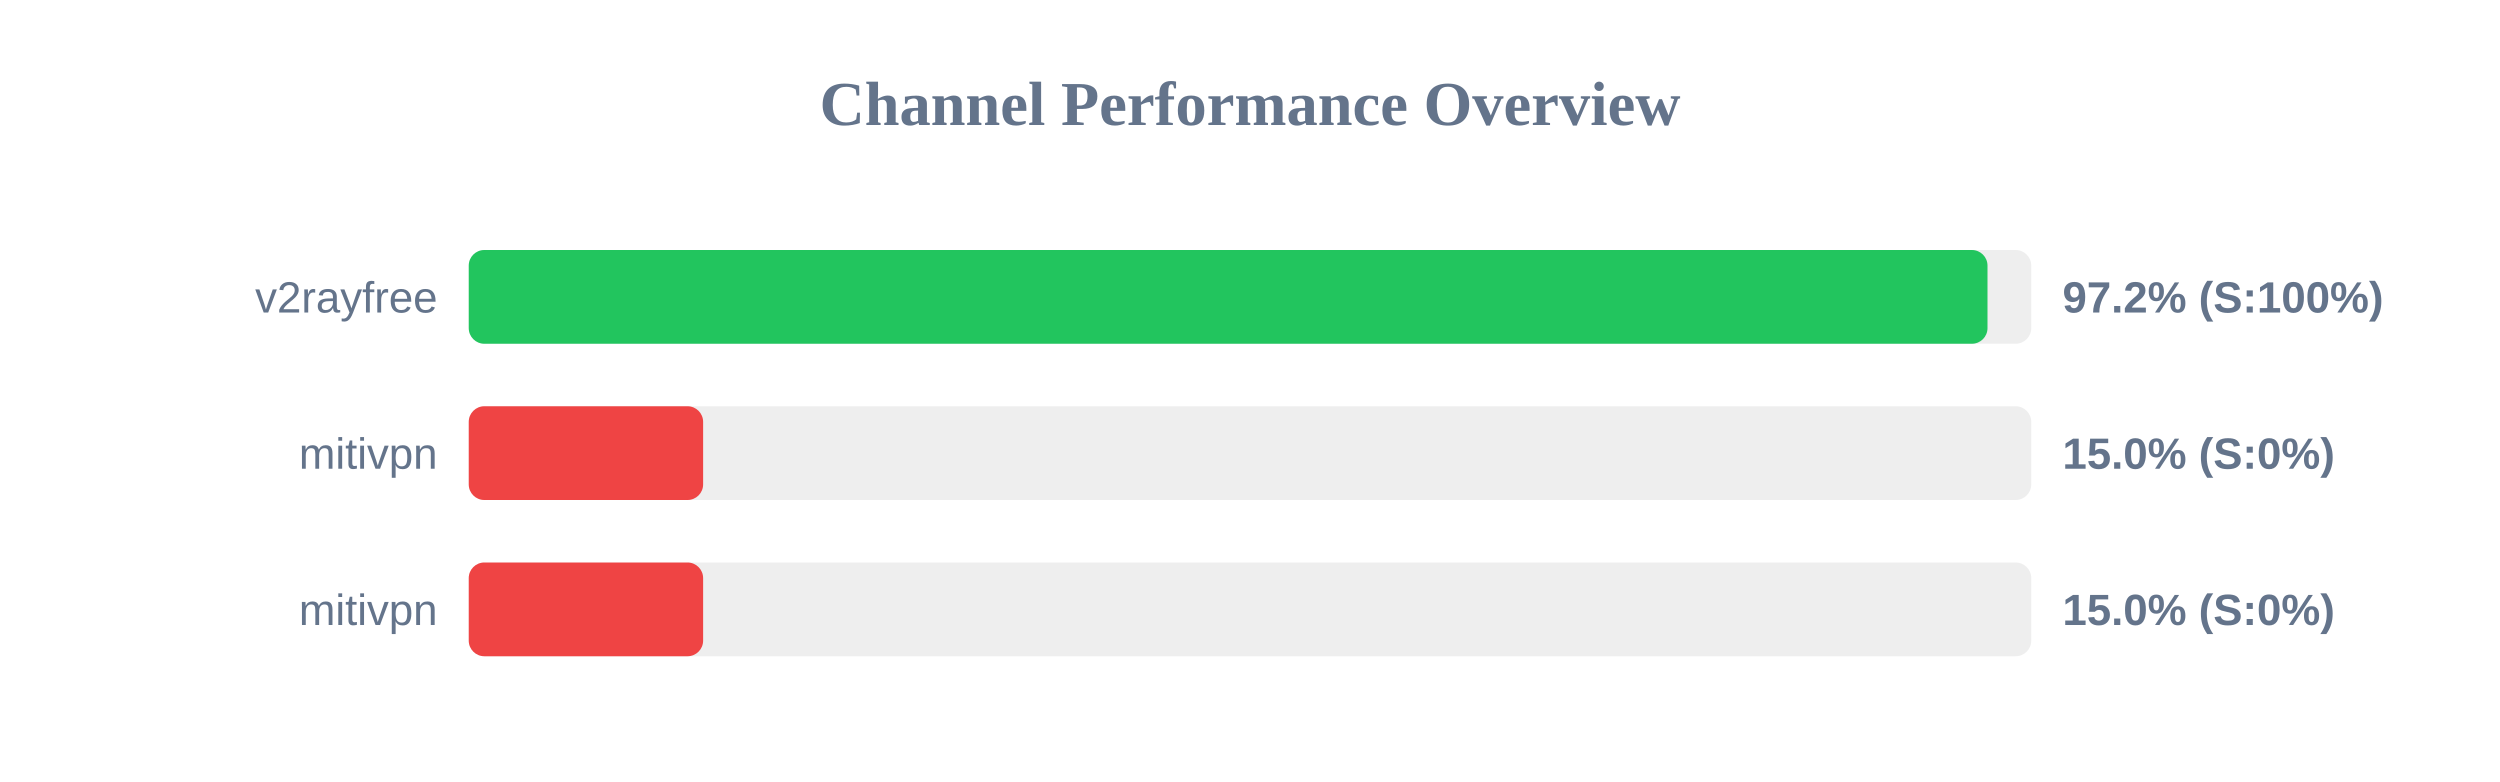
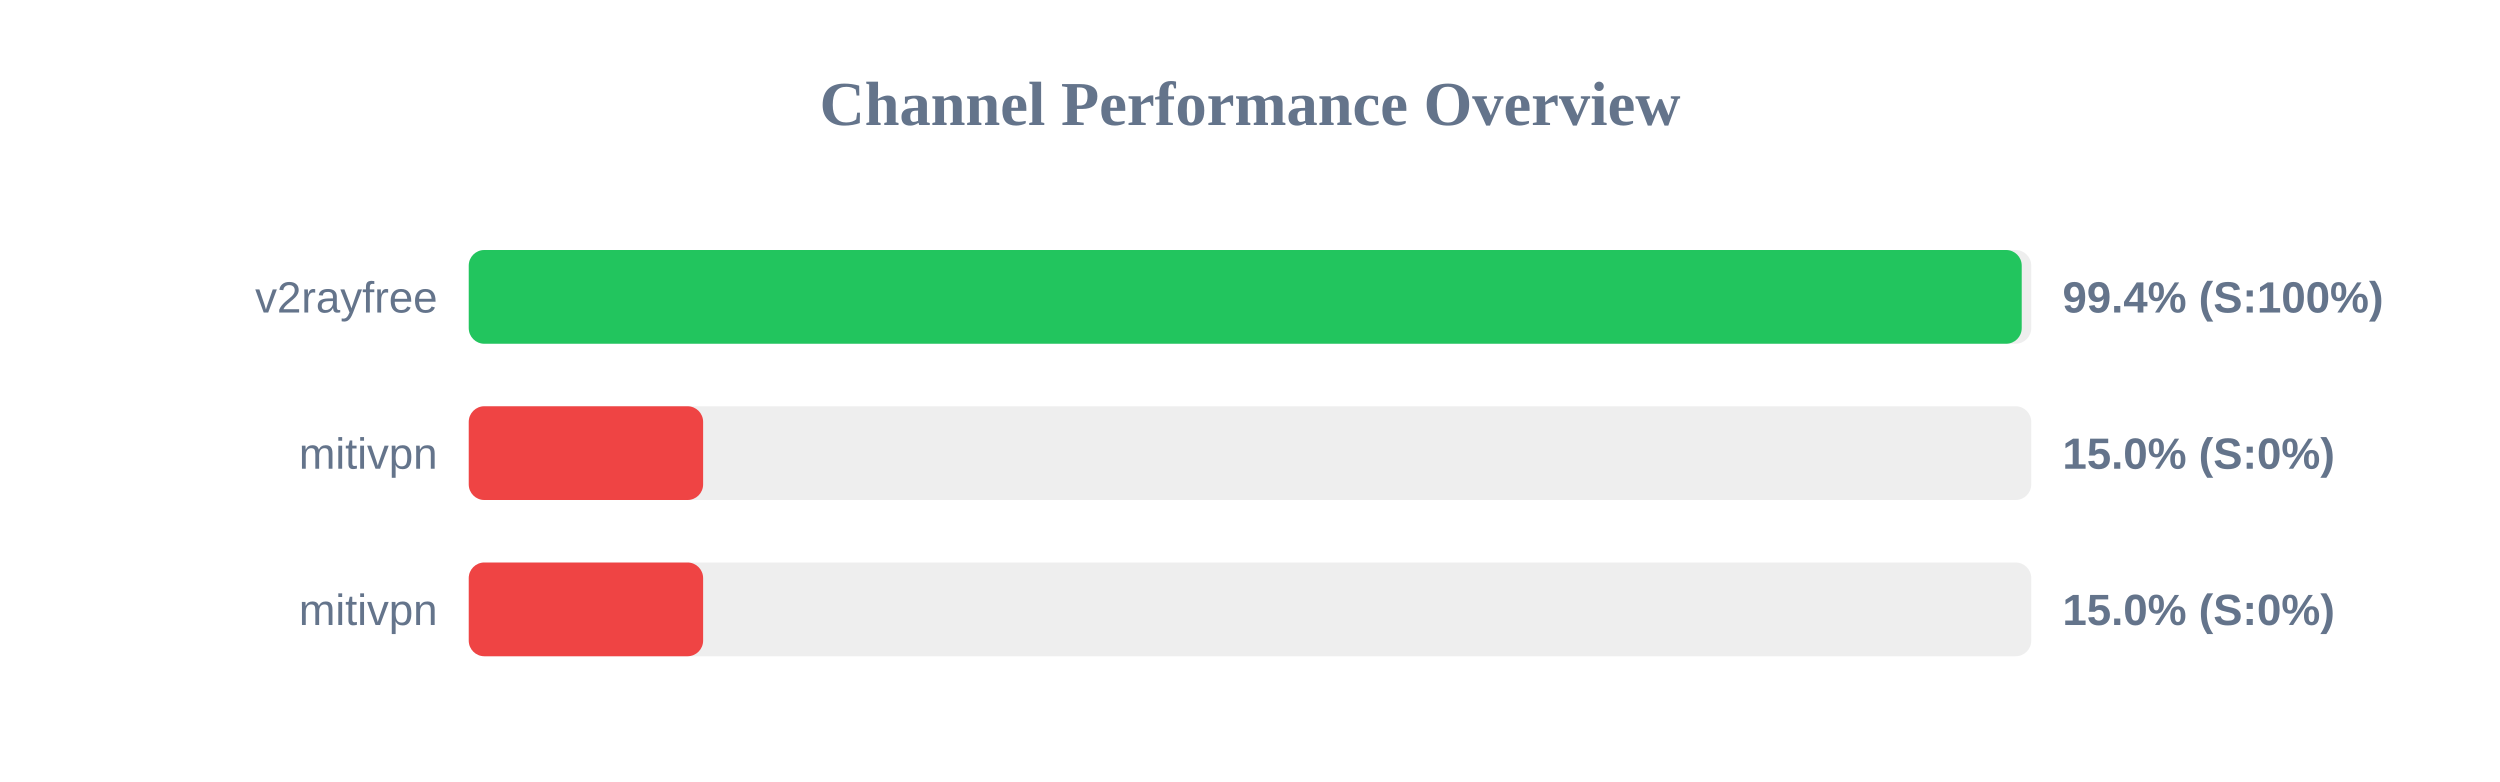
<svg xmlns="http://www.w3.org/2000/svg" width="800" height="250" version="1.1">
  <style>
        .row { font: 14px Arial; fill: #64748b; }
        .score { font: bold 14px Arial; fill: #64748b; }
    </style>
  <text x="400" y="40" text-anchor="middle" font-size="20px" font-weight="bold" fill="#64748b">Channel Performance Overview</text>
  <rect x="150" y="80" width="500" height="30" fill="#eee" rx="5" />
-   <rect x="150" y="80" width="486.0" height="30" fill="#22c55e" rx="5" />
+   <rect x="150" y="80" width="496.95" height="30" fill="#22c55e" rx="5" />
  <text x="140" y="100" text-anchor="end" class="row">v2rayfree</text>
-   <text x="660" y="100" text-anchor="start" class="score">97.2% (S:100%)</text>
+   <text x="660" y="100" text-anchor="start" class="score">99.4% (S:100%)</text>
  <rect x="150" y="130" width="500" height="30" fill="#eee" rx="5" />
  <rect x="150" y="130" width="75.0" height="30" fill="#ef4444" rx="5" />
  <text x="140" y="150" text-anchor="end" class="row">mitivpn</text>
  <text x="660" y="150" text-anchor="start" class="score">15.0% (S:0%)</text>
  <rect x="150" y="180" width="500" height="30" fill="#eee" rx="5" />
  <rect x="150" y="180" width="75.0" height="30" fill="#ef4444" rx="5" />
  <text x="140" y="200" text-anchor="end" class="row">mitivpn</text>
  <text x="660" y="200" text-anchor="start" class="score">15.0% (S:0%)</text>
</svg>
